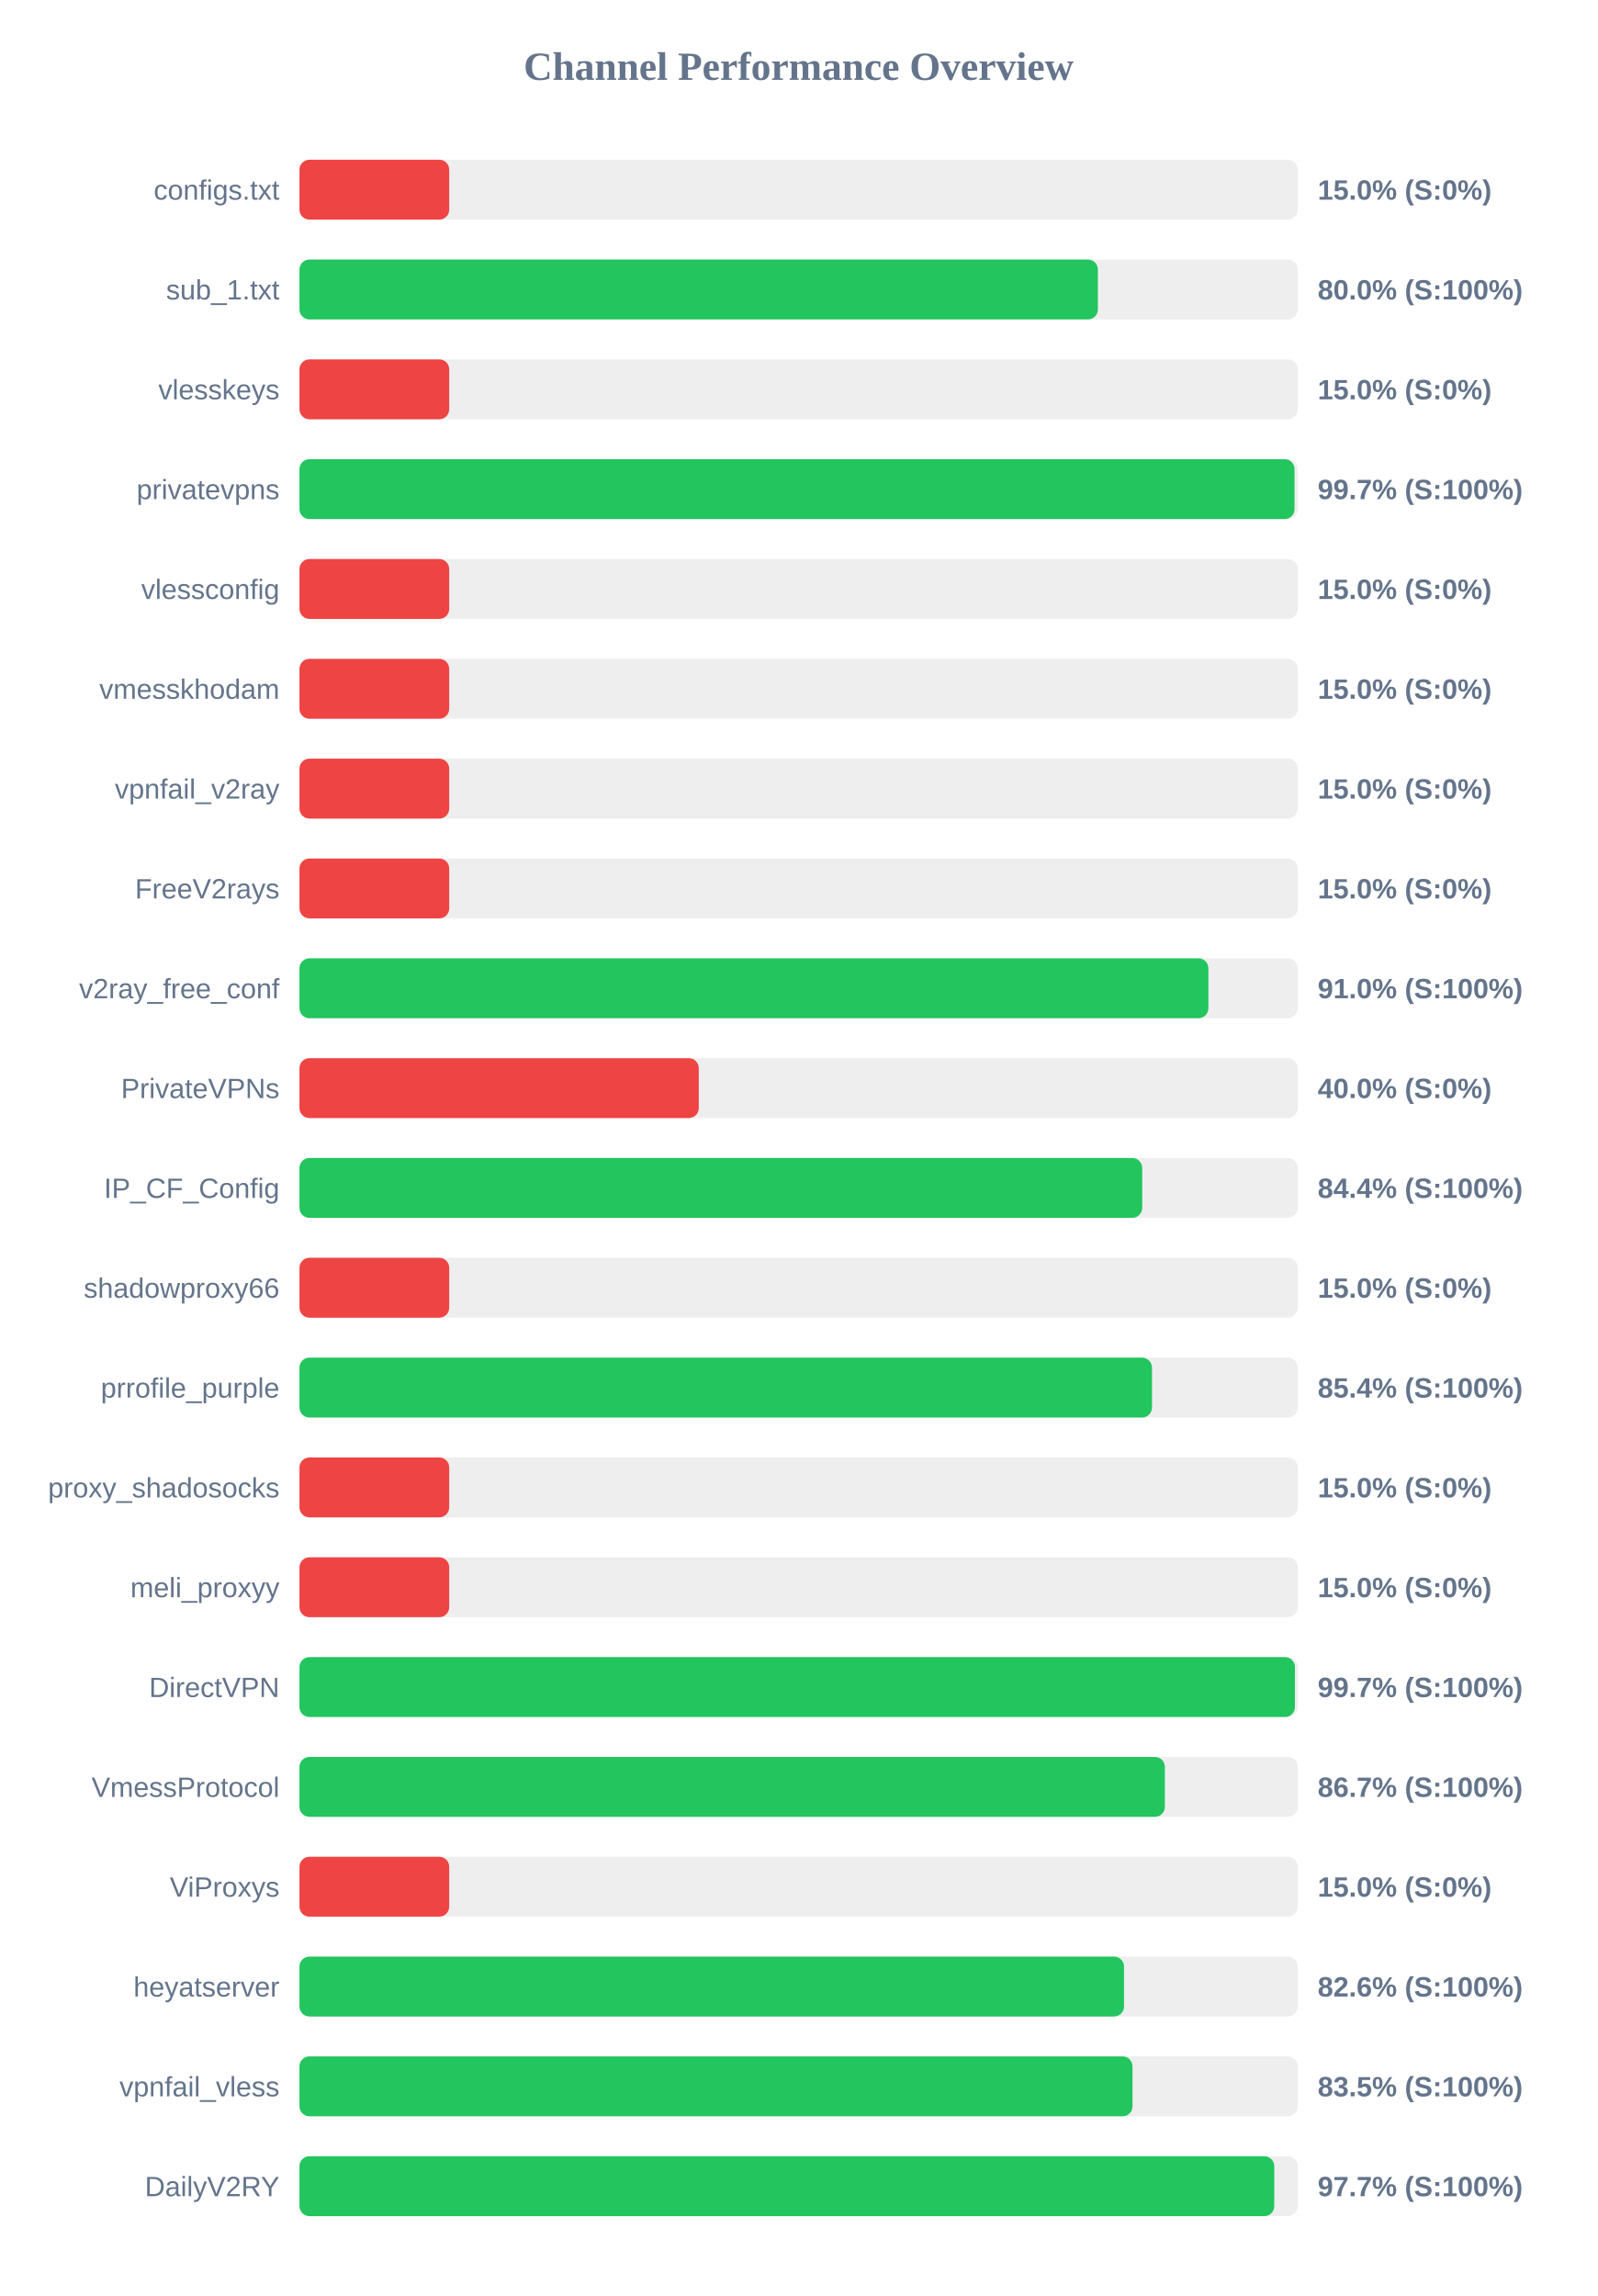
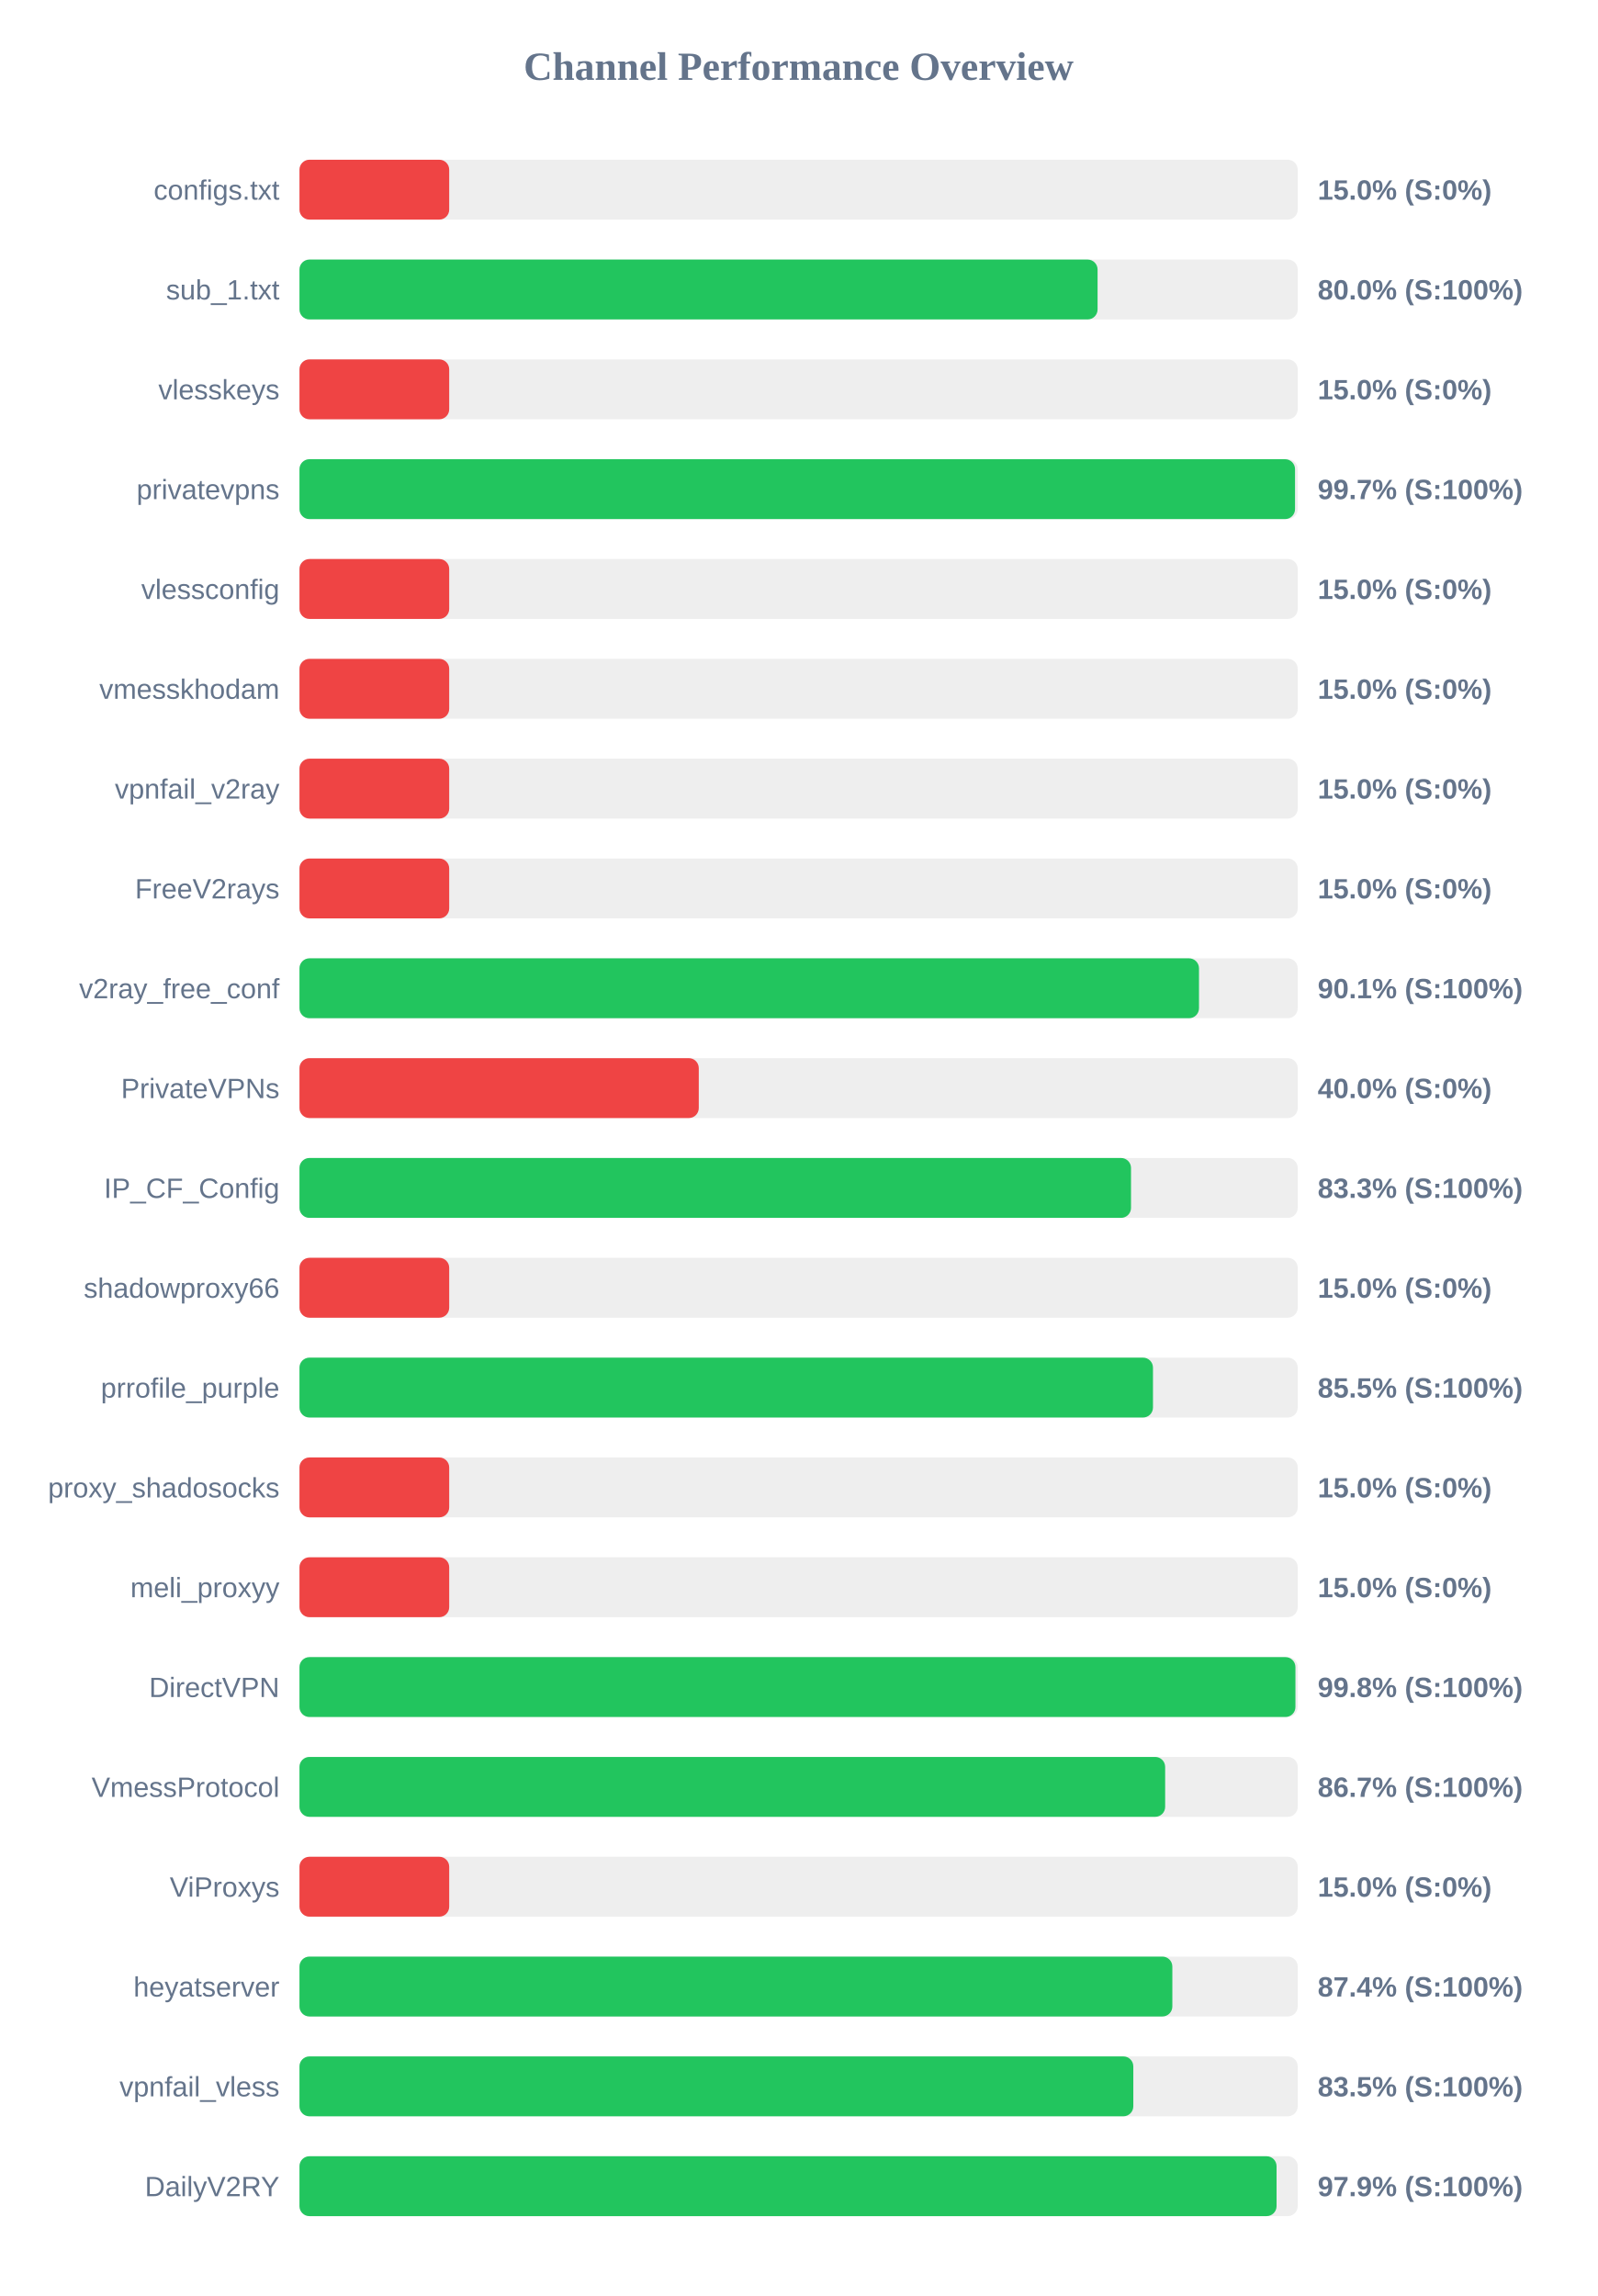
<svg xmlns="http://www.w3.org/2000/svg" width="800" height="1150" version="1.1">
  <style>
        .row { font: 14px Arial; fill: #64748b; }
        .score { font: bold 14px Arial; fill: #64748b; }
    </style>
  <text x="400" y="40" text-anchor="middle" font-size="20px" font-weight="bold" fill="#64748b">Channel Performance Overview</text>
  <rect x="150" y="80" width="500" height="30" fill="#eee" rx="5" />
  <rect x="150" y="80" width="75.0" height="30" fill="#ef4444" rx="5" />
  <text x="140" y="100" text-anchor="end" class="row">configs.txt</text>
  <text x="660" y="100" text-anchor="start" class="score">15.0% (S:0%)</text>
  <rect x="150" y="130" width="500" height="30" fill="#eee" rx="5" />
-   <rect x="150" y="130" width="399.9" height="30" fill="#22c55e" rx="5" />
+   <rect x="150" y="130" width="399.75" height="30" fill="#22c55e" rx="5" />
  <text x="140" y="150" text-anchor="end" class="row">sub_1.txt</text>
  <text x="660" y="150" text-anchor="start" class="score">80.0% (S:100%)</text>
  <rect x="150" y="180" width="500" height="30" fill="#eee" rx="5" />
  <rect x="150" y="180" width="75.0" height="30" fill="#ef4444" rx="5" />
  <text x="140" y="200" text-anchor="end" class="row">vlesskeys</text>
  <text x="660" y="200" text-anchor="start" class="score">15.0% (S:0%)</text>
  <rect x="150" y="230" width="500" height="30" fill="#eee" rx="5" />
-   <rect x="150" y="230" width="498.4" height="30" fill="#22c55e" rx="5" />
+   <rect x="150" y="230" width="498.65" height="30" fill="#22c55e" rx="5" />
  <text x="140" y="250" text-anchor="end" class="row">privatevpns</text>
  <text x="660" y="250" text-anchor="start" class="score">99.7% (S:100%)</text>
  <rect x="150" y="280" width="500" height="30" fill="#eee" rx="5" />
  <rect x="150" y="280" width="75.0" height="30" fill="#ef4444" rx="5" />
  <text x="140" y="300" text-anchor="end" class="row">vlessconfig</text>
  <text x="660" y="300" text-anchor="start" class="score">15.0% (S:0%)</text>
  <rect x="150" y="330" width="500" height="30" fill="#eee" rx="5" />
  <rect x="150" y="330" width="75.0" height="30" fill="#ef4444" rx="5" />
  <text x="140" y="350" text-anchor="end" class="row">vmesskhodam</text>
  <text x="660" y="350" text-anchor="start" class="score">15.0% (S:0%)</text>
  <rect x="150" y="380" width="500" height="30" fill="#eee" rx="5" />
  <rect x="150" y="380" width="75.0" height="30" fill="#ef4444" rx="5" />
  <text x="140" y="400" text-anchor="end" class="row">vpnfail_v2ray</text>
  <text x="660" y="400" text-anchor="start" class="score">15.0% (S:0%)</text>
  <rect x="150" y="430" width="500" height="30" fill="#eee" rx="5" />
  <rect x="150" y="430" width="75.0" height="30" fill="#ef4444" rx="5" />
  <text x="140" y="450" text-anchor="end" class="row">FreeV2rays</text>
  <text x="660" y="450" text-anchor="start" class="score">15.0% (S:0%)</text>
  <rect x="150" y="480" width="500" height="30" fill="#eee" rx="5" />
-   <rect x="150" y="480" width="455.25" height="30" fill="#22c55e" rx="5" />
+   <rect x="150" y="480" width="450.55" height="30" fill="#22c55e" rx="5" />
  <text x="140" y="500" text-anchor="end" class="row">v2ray_free_conf</text>
-   <text x="660" y="500" text-anchor="start" class="score">91.0% (S:100%)</text>
+   <text x="660" y="500" text-anchor="start" class="score">90.1% (S:100%)</text>
  <rect x="150" y="530" width="500" height="30" fill="#eee" rx="5" />
  <rect x="150" y="530" width="200.0" height="30" fill="#ef4444" rx="5" />
  <text x="140" y="550" text-anchor="end" class="row">PrivateVPNs</text>
  <text x="660" y="550" text-anchor="start" class="score">40.0% (S:0%)</text>
  <rect x="150" y="580" width="500" height="30" fill="#eee" rx="5" />
-   <rect x="150" y="580" width="422.1" height="30" fill="#22c55e" rx="5" />
+   <rect x="150" y="580" width="416.5" height="30" fill="#22c55e" rx="5" />
  <text x="140" y="600" text-anchor="end" class="row">IP_CF_Config</text>
-   <text x="660" y="600" text-anchor="start" class="score">84.4% (S:100%)</text>
+   <text x="660" y="600" text-anchor="start" class="score">83.3% (S:100%)</text>
  <rect x="150" y="630" width="500" height="30" fill="#eee" rx="5" />
  <rect x="150" y="630" width="75.0" height="30" fill="#ef4444" rx="5" />
  <text x="140" y="650" text-anchor="end" class="row">shadowproxy66</text>
  <text x="660" y="650" text-anchor="start" class="score">15.0% (S:0%)</text>
  <rect x="150" y="680" width="500" height="30" fill="#eee" rx="5" />
-   <rect x="150" y="680" width="427.0" height="30" fill="#22c55e" rx="5" />
+   <rect x="150" y="680" width="427.5" height="30" fill="#22c55e" rx="5" />
  <text x="140" y="700" text-anchor="end" class="row">prrofile_purple</text>
-   <text x="660" y="700" text-anchor="start" class="score">85.4% (S:100%)</text>
+   <text x="660" y="700" text-anchor="start" class="score">85.5% (S:100%)</text>
  <rect x="150" y="730" width="500" height="30" fill="#eee" rx="5" />
  <rect x="150" y="730" width="75.0" height="30" fill="#ef4444" rx="5" />
  <text x="140" y="750" text-anchor="end" class="row">proxy_shadosocks</text>
  <text x="660" y="750" text-anchor="start" class="score">15.0% (S:0%)</text>
  <rect x="150" y="780" width="500" height="30" fill="#eee" rx="5" />
  <rect x="150" y="780" width="75.0" height="30" fill="#ef4444" rx="5" />
  <text x="140" y="800" text-anchor="end" class="row">meli_proxyy</text>
  <text x="660" y="800" text-anchor="start" class="score">15.0% (S:0%)</text>
  <rect x="150" y="830" width="500" height="30" fill="#eee" rx="5" />
-   <rect x="150" y="830" width="498.6" height="30" fill="#22c55e" rx="5" />
+   <rect x="150" y="830" width="498.85" height="30" fill="#22c55e" rx="5" />
  <text x="140" y="850" text-anchor="end" class="row">DirectVPN</text>
-   <text x="660" y="850" text-anchor="start" class="score">99.7% (S:100%)</text>
+   <text x="660" y="850" text-anchor="start" class="score">99.8% (S:100%)</text>
  <rect x="150" y="880" width="500" height="30" fill="#eee" rx="5" />
-   <rect x="150" y="880" width="433.45" height="30" fill="#22c55e" rx="5" />
+   <rect x="150" y="880" width="433.6" height="30" fill="#22c55e" rx="5" />
  <text x="140" y="900" text-anchor="end" class="row">VmessProtocol</text>
  <text x="660" y="900" text-anchor="start" class="score">86.7% (S:100%)</text>
  <rect x="150" y="930" width="500" height="30" fill="#eee" rx="5" />
  <rect x="150" y="930" width="75.0" height="30" fill="#ef4444" rx="5" />
  <text x="140" y="950" text-anchor="end" class="row">ViProxys</text>
  <text x="660" y="950" text-anchor="start" class="score">15.0% (S:0%)</text>
  <rect x="150" y="980" width="500" height="30" fill="#eee" rx="5" />
-   <rect x="150" y="980" width="413.0" height="30" fill="#22c55e" rx="5" />
+   <rect x="150" y="980" width="437.2" height="30" fill="#22c55e" rx="5" />
  <text x="140" y="1000" text-anchor="end" class="row">heyatserver</text>
-   <text x="660" y="1000" text-anchor="start" class="score">82.6% (S:100%)</text>
+   <text x="660" y="1000" text-anchor="start" class="score">87.4% (S:100%)</text>
  <rect x="150" y="1030" width="500" height="30" fill="#eee" rx="5" />
-   <rect x="150" y="1030" width="417.25" height="30" fill="#22c55e" rx="5" />
+   <rect x="150" y="1030" width="417.65" height="30" fill="#22c55e" rx="5" />
  <text x="140" y="1050" text-anchor="end" class="row">vpnfail_vless</text>
  <text x="660" y="1050" text-anchor="start" class="score">83.5% (S:100%)</text>
  <rect x="150" y="1080" width="500" height="30" fill="#eee" rx="5" />
-   <rect x="150" y="1080" width="488.25" height="30" fill="#22c55e" rx="5" />
+   <rect x="150" y="1080" width="489.4" height="30" fill="#22c55e" rx="5" />
  <text x="140" y="1100" text-anchor="end" class="row">DailyV2RY</text>
-   <text x="660" y="1100" text-anchor="start" class="score">97.7% (S:100%)</text>
+   <text x="660" y="1100" text-anchor="start" class="score">97.9% (S:100%)</text>
</svg>
